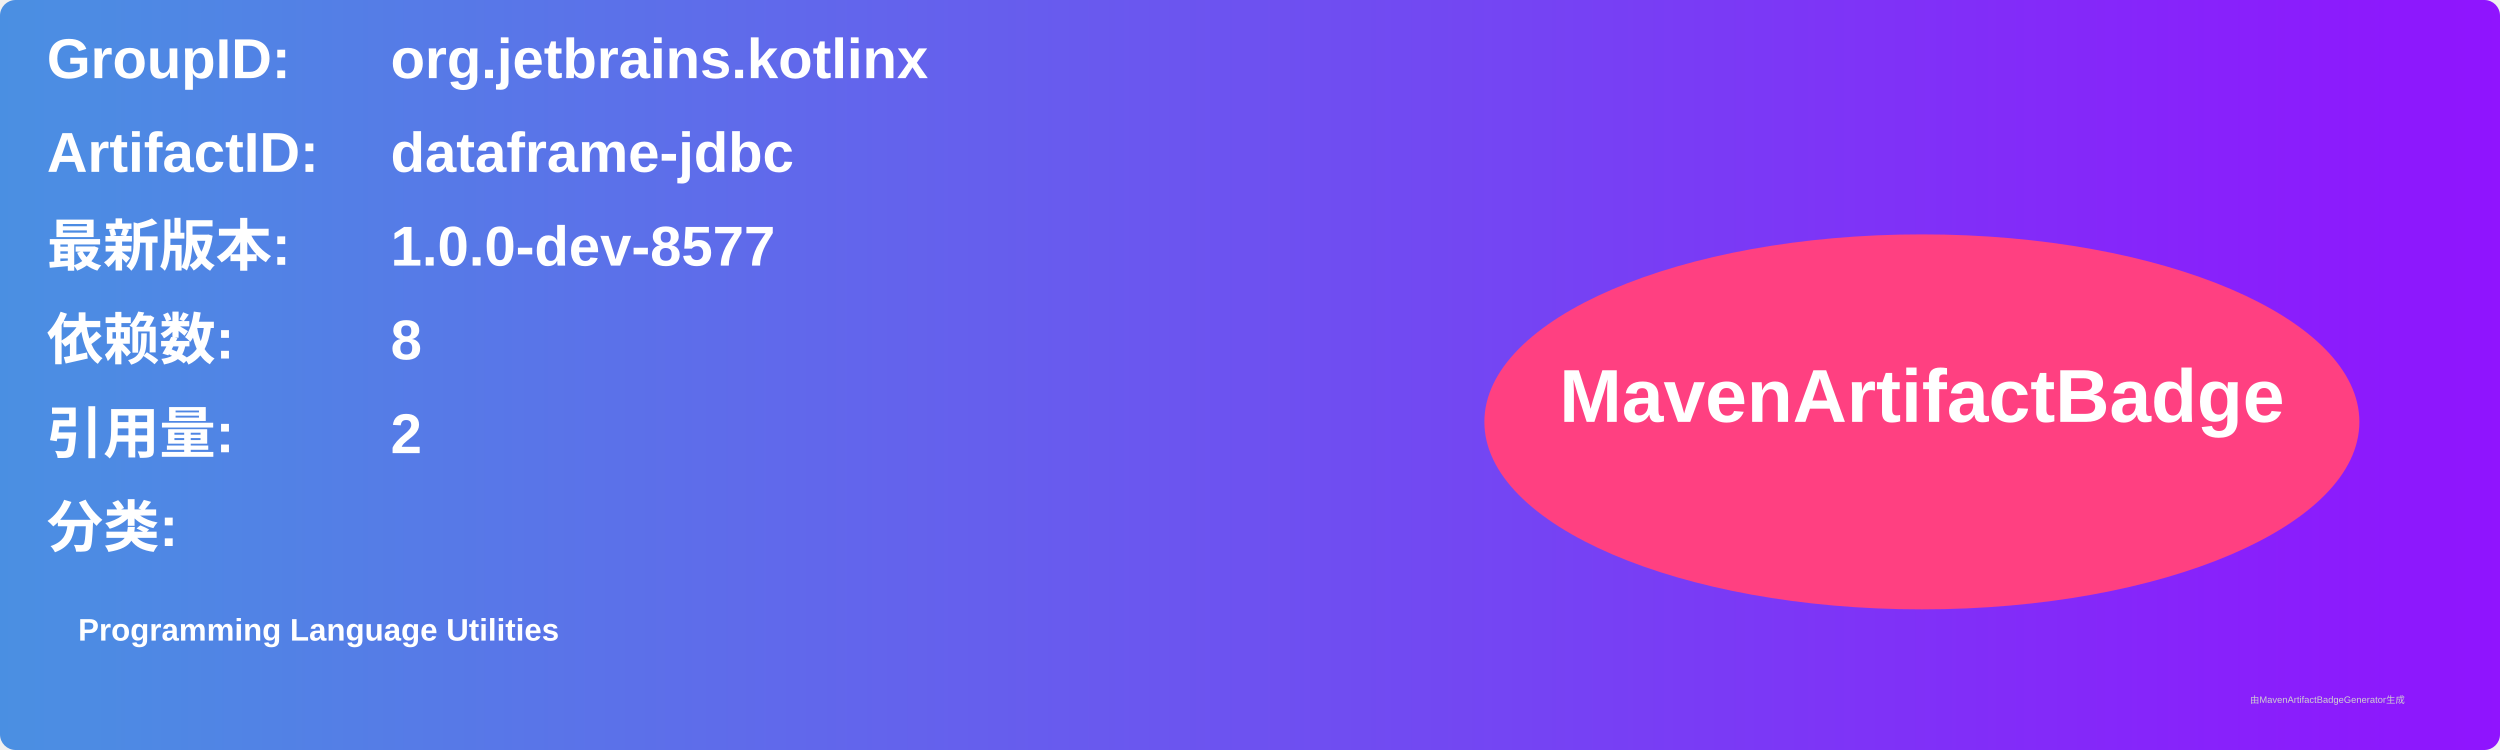
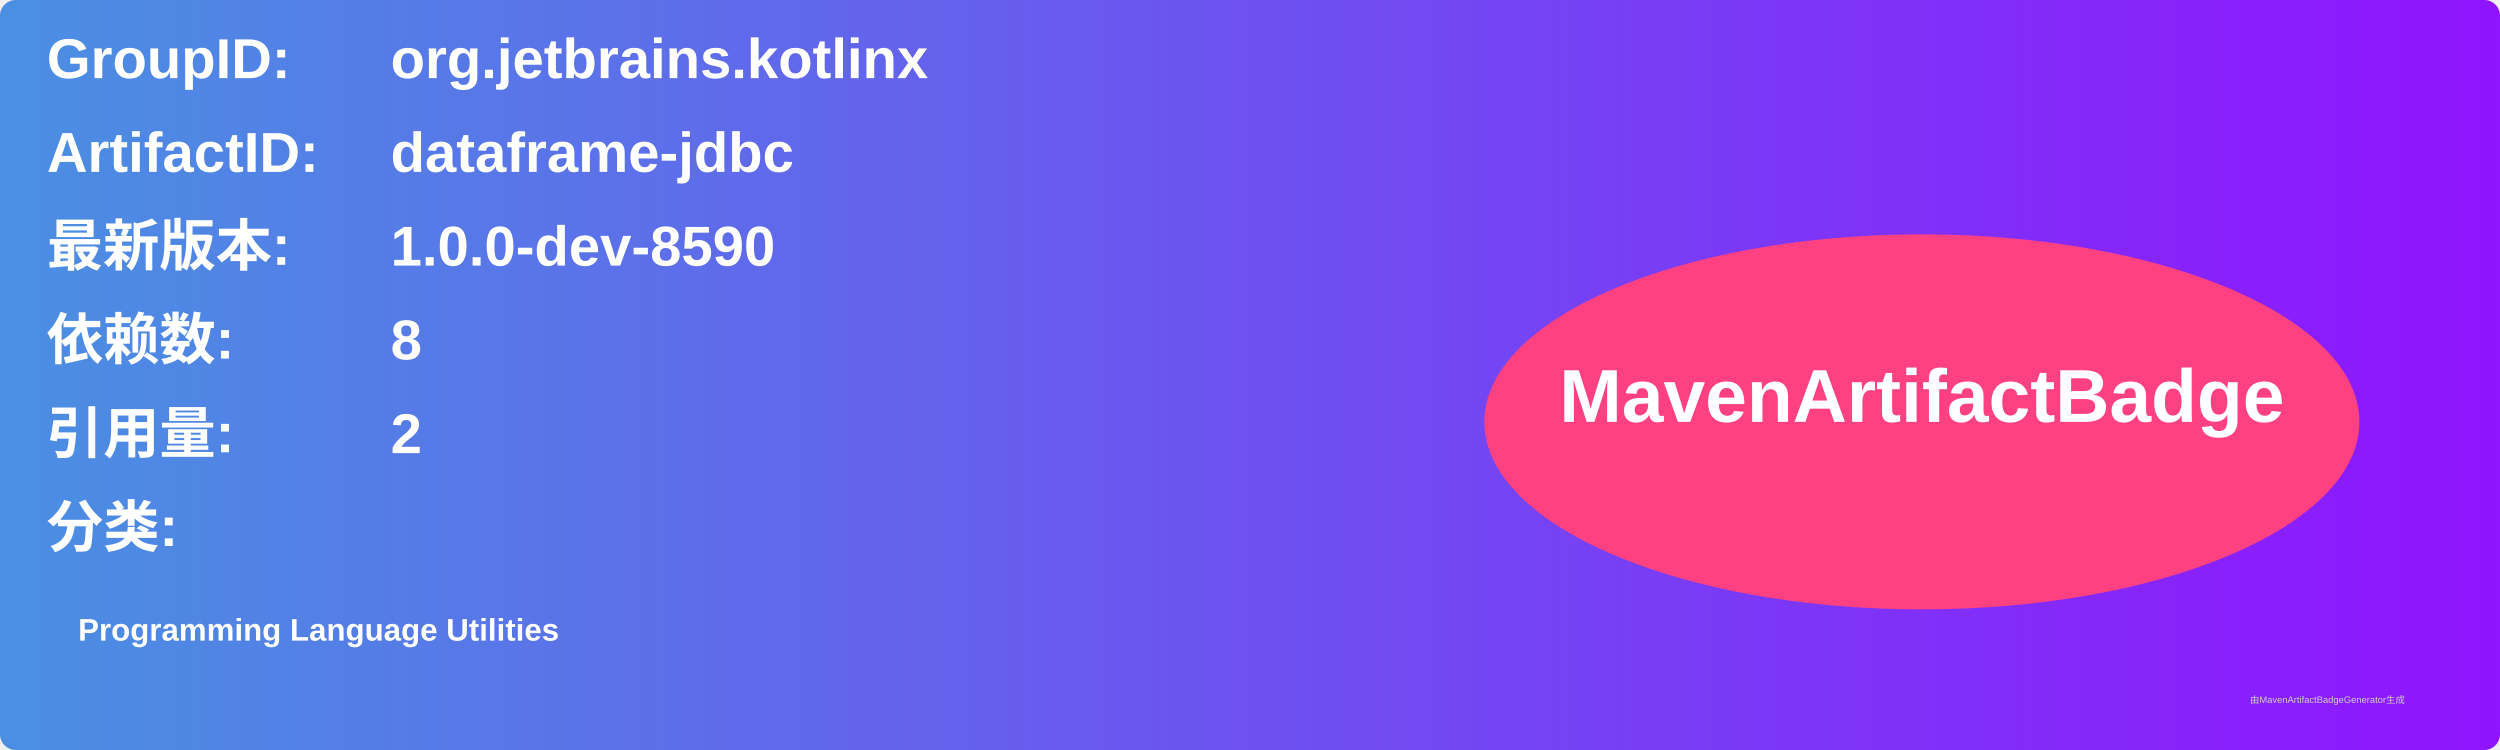
<svg xmlns="http://www.w3.org/2000/svg" width="800" height="240" viewBox="0 0 800 240">
  <linearGradient id="grad" x1="0%" y1="0%" x2="100%" y2="0%">
    <stop offset="0%" stop-color="#4a90e2" />
    <stop offset="100%" stop-color="#9013fe" />
  </linearGradient>
  <rect width="100%" height="100%" rx="5" ry="5" fill="url(#grad)" />
  <g transform="translate(15, 15)">
    <text x="0" y="10" font-family="Arial" font-size="18" fill="white" font-weight="bold" width="260">GroupID:</text>
    <text x="110" y="10" font-family="Arial" font-size="18" fill="white" font-weight="bold" width="460">org.jetbrains.kotlinx</text>
    <text x="0" y="40" font-family="Arial" font-size="18" fill="white" font-weight="bold" width="260">ArtifactID:</text>
    <text x="110" y="40" font-family="Arial" font-size="18" fill="white" font-weight="bold" width="460">dataframe-jdbc</text>
    <text x="0" y="70" font-family="Arial" font-size="18" fill="white" font-weight="bold">最新版本:</text>
    <text x="110" y="70" font-family="Arial" font-size="18" fill="white" font-weight="bold">
-       <tspan font-weight="bold">1.0.0-dev-8577</tspan>
+       <tspan font-weight="bold">1.0.0-dev-8590</tspan>
    </text>
    <text x="0" y="100" font-family="Arial" font-size="18" fill="white" font-weight="bold">依赖数: </text>
    <text x="110" y="100" font-family="Arial" font-size="18" fill="white">
      <tspan font-weight="bold">8</tspan>
    </text>
    <text x="0" y="130" font-family="Arial" font-size="18" fill="white" font-weight="bold">引用量: </text>
    <text x="110" y="130" font-family="Arial" font-size="18" fill="white">
      <tspan font-weight="bold">2</tspan>
    </text>
    <text x="0" y="160" font-family="Arial" font-size="18" fill="white" font-weight="bold">分类:</text>
    <text x="10" y="190" font-family="Arial" font-size="10" fill="white">
      <tspan font-weight="bold">Programming Language Utilities</tspan>
    </text>
    <ellipse cx="600" cy="120" rx="140" ry="60" fill="#ff4081" />
    <text x="600" y="120" text-anchor="middle" font-family="Arial" font-size="24" fill="white" font-weight="bold">MavenArtifactBadge</text>
  </g>
  <text x="720" y="225" font-family="Arial" font-size="3" fill="#d0d0d0">由MavenArtifactBadgeGenerator生成</text>
</svg>
